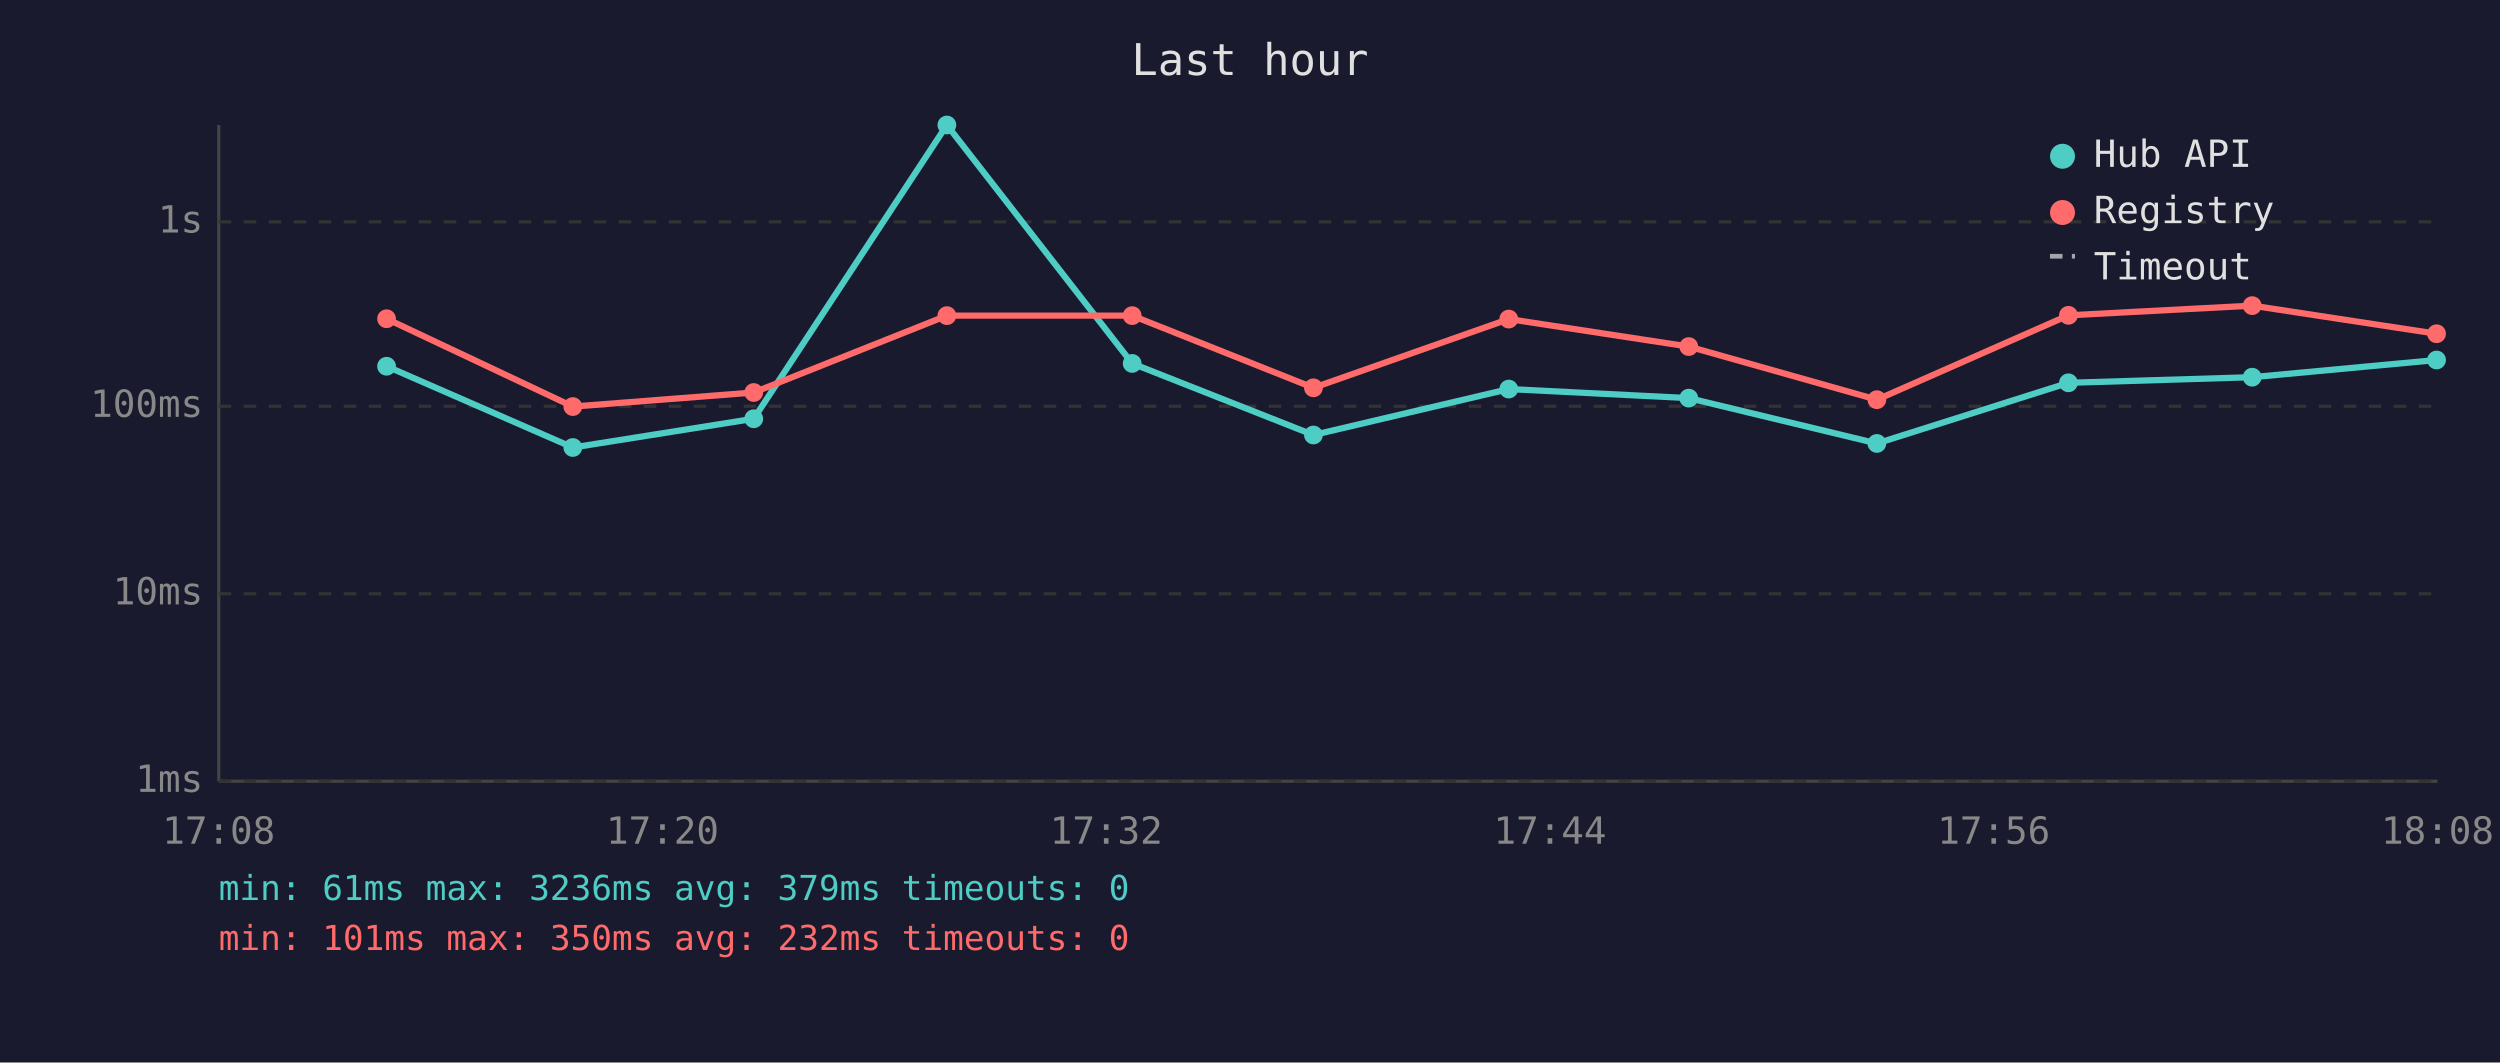
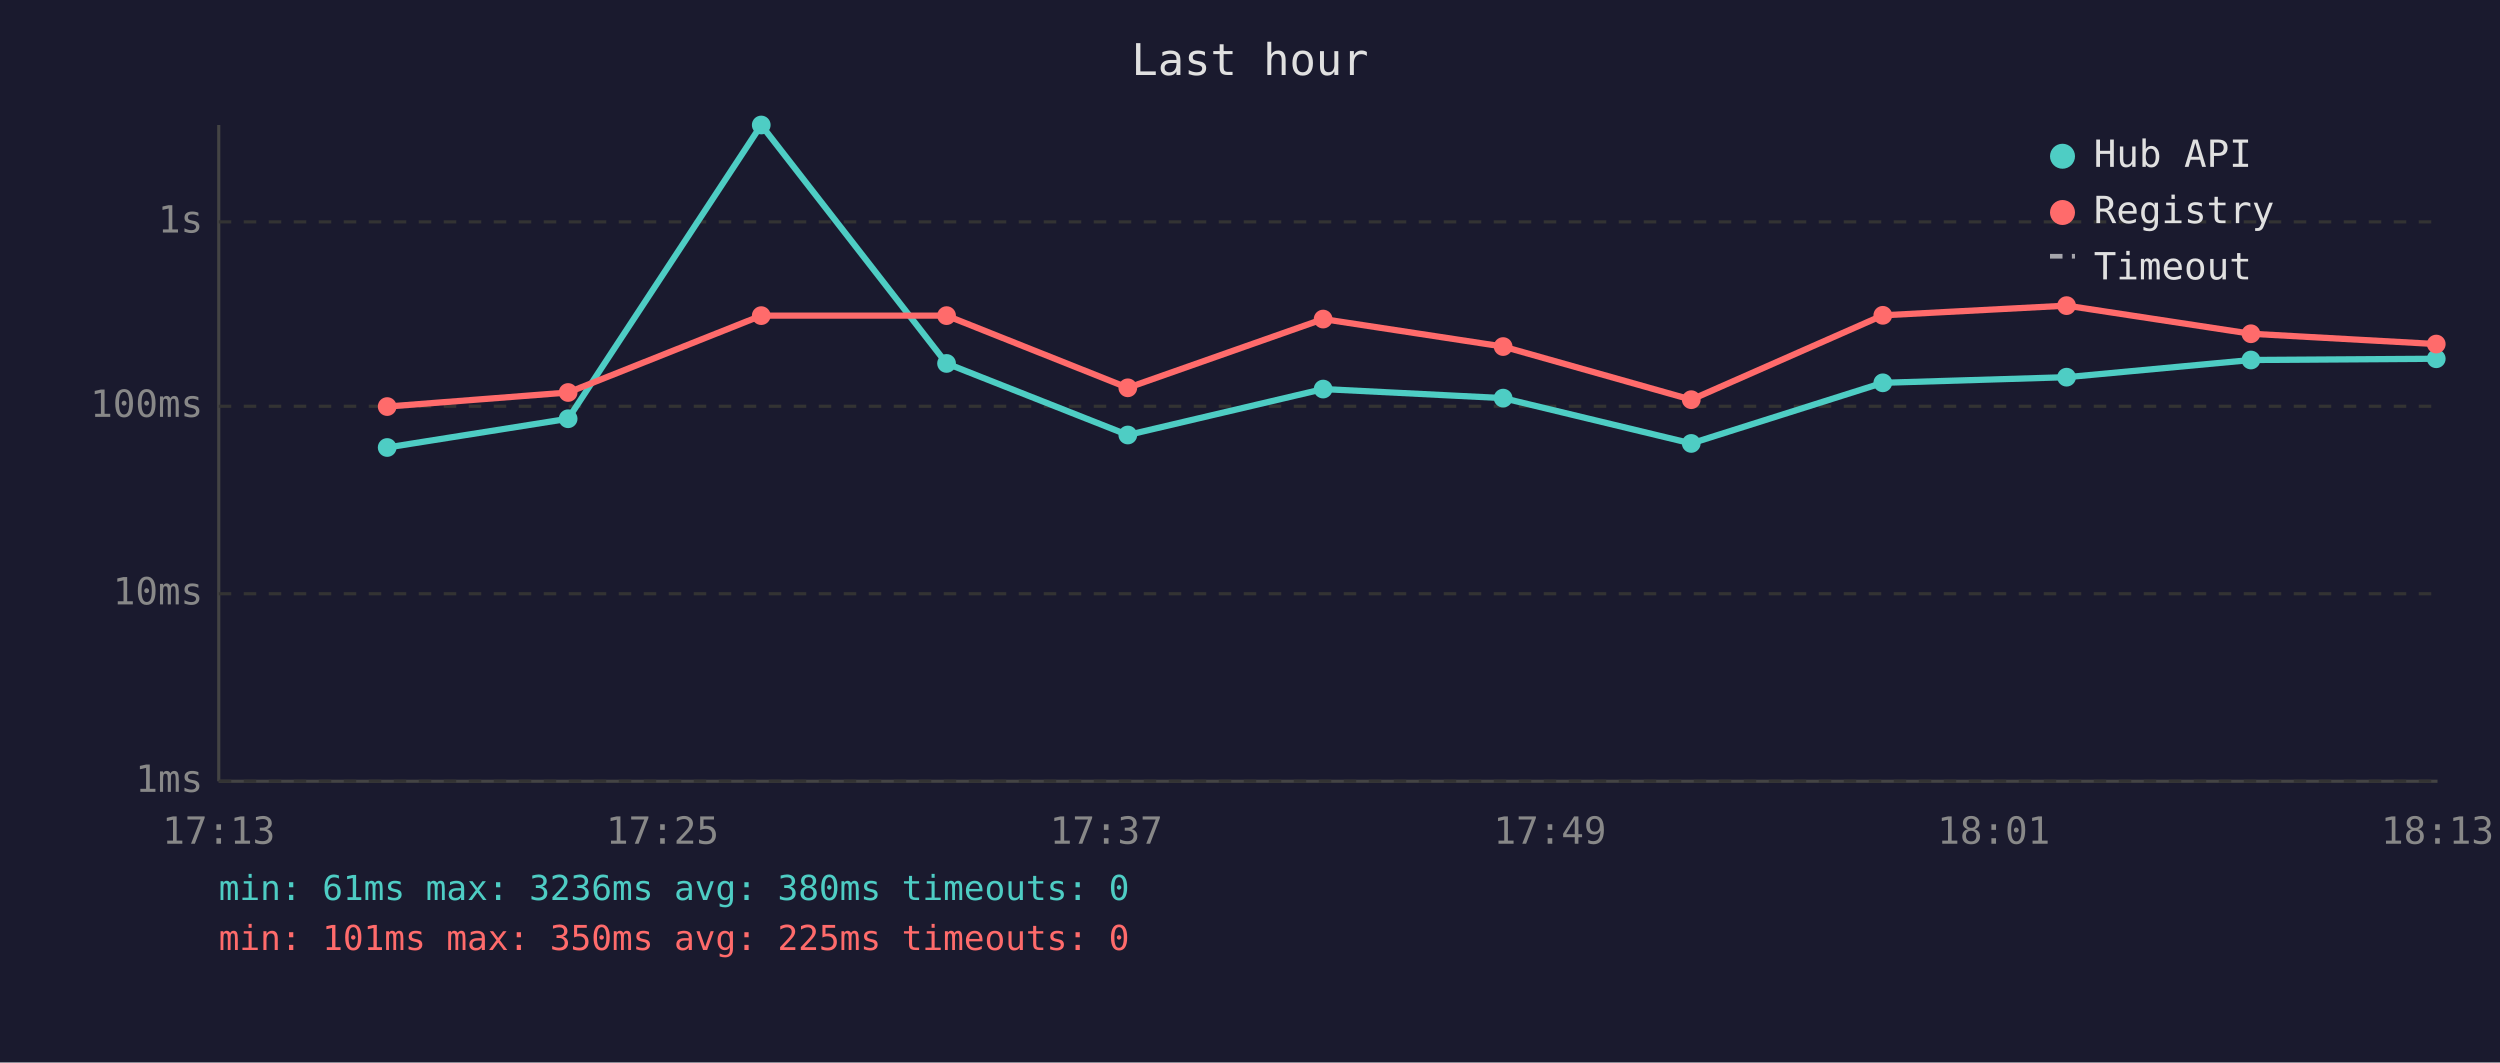
<svg xmlns="http://www.w3.org/2000/svg" viewBox="0 0 800 340" font-family="monospace" font-size="12">
  <rect width="800" height="340" fill="#1a1a2e" />
  <text x="400" y="24" fill="#e0e0e0" font-size="14" text-anchor="middle">Last hour</text>
  <line x1="70" y1="40" x2="70" y2="250" stroke="#444" stroke-width="1" />
  <line x1="70" y1="250" x2="780" y2="250" stroke="#444" stroke-width="1" />
  <line x1="70" y1="250" x2="780" y2="250" stroke="#333" stroke-width="1" stroke-dasharray="4" />
  <text x="65" y="250" fill="#888" text-anchor="end" dominant-baseline="middle">1ms</text>
  <line x1="70" y1="190" x2="780" y2="190" stroke="#333" stroke-width="1" stroke-dasharray="4" />
  <text x="65" y="190" fill="#888" text-anchor="end" dominant-baseline="middle">10ms</text>
  <line x1="70" y1="130" x2="780" y2="130" stroke="#333" stroke-width="1" stroke-dasharray="4" />
  <text x="65" y="130" fill="#888" text-anchor="end" dominant-baseline="middle">100ms</text>
  <line x1="70" y1="71" x2="780" y2="71" stroke="#333" stroke-width="1" stroke-dasharray="4" />
  <text x="65" y="71" fill="#888" text-anchor="end" dominant-baseline="middle">1s</text>
-   <text x="70" y="270" fill="#888" text-anchor="middle">17:08</text>
-   <text x="212" y="270" fill="#888" text-anchor="middle">17:20</text>
-   <text x="354" y="270" fill="#888" text-anchor="middle">17:32</text>
-   <text x="496" y="270" fill="#888" text-anchor="middle">17:44</text>
-   <text x="638" y="270" fill="#888" text-anchor="middle">17:56</text>
-   <text x="780" y="270" fill="#888" text-anchor="middle">18:08</text>
-   <polyline points="123.7,117.2 183.3,143.2 241.2,134.0 303.0,40.0 362.3,116.3 420.3,139.2 482.8,124.5 540.4,127.4 600.6,141.9 661.9,122.5 720.7,120.7 779.7,115.2" fill="none" stroke="#4ecdc4" stroke-width="2" opacity="1" />
-   <circle cx="123.7" cy="117.2" r="3" fill="#4ecdc4" />
-   <circle cx="183.3" cy="143.2" r="3" fill="#4ecdc4" />
-   <circle cx="241.2" cy="134.0" r="3" fill="#4ecdc4" />
-   <circle cx="303.0" cy="40.0" r="3" fill="#4ecdc4" />
-   <circle cx="362.3" cy="116.3" r="3" fill="#4ecdc4" />
-   <circle cx="420.3" cy="139.2" r="3" fill="#4ecdc4" />
-   <circle cx="482.8" cy="124.5" r="3" fill="#4ecdc4" />
-   <circle cx="540.4" cy="127.4" r="3" fill="#4ecdc4" />
-   <circle cx="600.6" cy="141.9" r="3" fill="#4ecdc4" />
-   <circle cx="661.9" cy="122.5" r="3" fill="#4ecdc4" />
-   <circle cx="720.7" cy="120.7" r="3" fill="#4ecdc4" />
-   <circle cx="779.7" cy="115.2" r="3" fill="#4ecdc4" />
-   <polyline points="123.7,102.0 183.3,130.1 241.2,125.6 303.0,101.0 362.3,101.0 420.3,124.1 482.8,102.1 540.4,110.9 600.6,127.9 661.9,100.9 720.7,97.8 779.7,106.8" fill="none" stroke="#ff6b6b" stroke-width="2" opacity="1" />
-   <circle cx="123.7" cy="102.0" r="3" fill="#ff6b6b" />
-   <circle cx="183.3" cy="130.1" r="3" fill="#ff6b6b" />
-   <circle cx="241.2" cy="125.6" r="3" fill="#ff6b6b" />
-   <circle cx="303.0" cy="101.0" r="3" fill="#ff6b6b" />
-   <circle cx="362.3" cy="101.0" r="3" fill="#ff6b6b" />
-   <circle cx="420.3" cy="124.1" r="3" fill="#ff6b6b" />
-   <circle cx="482.8" cy="102.1" r="3" fill="#ff6b6b" />
-   <circle cx="540.4" cy="110.9" r="3" fill="#ff6b6b" />
-   <circle cx="600.6" cy="127.9" r="3" fill="#ff6b6b" />
-   <circle cx="661.9" cy="100.9" r="3" fill="#ff6b6b" />
-   <circle cx="720.7" cy="97.8" r="3" fill="#ff6b6b" />
-   <circle cx="779.7" cy="106.8" r="3" fill="#ff6b6b" />
+   <text x="70" y="270" fill="#888" text-anchor="middle">17:13</text>
+   <text x="212" y="270" fill="#888" text-anchor="middle">17:25</text>
+   <text x="354" y="270" fill="#888" text-anchor="middle">17:37</text>
+   <text x="496" y="270" fill="#888" text-anchor="middle">17:49</text>
+   <text x="638" y="270" fill="#888" text-anchor="middle">18:01</text>
+   <text x="780" y="270" fill="#888" text-anchor="middle">18:13</text>
+   <polyline points="123.9,143.2 181.8,134.0 243.6,40.0 302.9,116.3 360.9,139.2 423.4,124.5 481.0,127.4 541.2,141.9 602.5,122.5 661.3,120.7 720.3,115.2 779.6,114.8" fill="none" stroke="#4ecdc4" stroke-width="2" opacity="1" />
+   <circle cx="123.9" cy="143.2" r="3" fill="#4ecdc4" />
+   <circle cx="181.8" cy="134.0" r="3" fill="#4ecdc4" />
+   <circle cx="243.6" cy="40.0" r="3" fill="#4ecdc4" />
+   <circle cx="302.9" cy="116.3" r="3" fill="#4ecdc4" />
+   <circle cx="360.9" cy="139.2" r="3" fill="#4ecdc4" />
+   <circle cx="423.4" cy="124.5" r="3" fill="#4ecdc4" />
+   <circle cx="481.0" cy="127.4" r="3" fill="#4ecdc4" />
+   <circle cx="541.2" cy="141.9" r="3" fill="#4ecdc4" />
+   <circle cx="602.5" cy="122.5" r="3" fill="#4ecdc4" />
+   <circle cx="661.3" cy="120.7" r="3" fill="#4ecdc4" />
+   <circle cx="720.3" cy="115.2" r="3" fill="#4ecdc4" />
+   <circle cx="779.6" cy="114.8" r="3" fill="#4ecdc4" />
+   <polyline points="123.9,130.1 181.8,125.6 243.6,101.0 302.9,101.0 360.9,124.1 423.4,102.1 481.0,110.9 541.2,127.9 602.5,100.9 661.3,97.8 720.3,106.8 779.6,110.1" fill="none" stroke="#ff6b6b" stroke-width="2" opacity="1" />
+   <circle cx="123.9" cy="130.1" r="3" fill="#ff6b6b" />
+   <circle cx="181.8" cy="125.6" r="3" fill="#ff6b6b" />
+   <circle cx="243.6" cy="101.0" r="3" fill="#ff6b6b" />
+   <circle cx="302.9" cy="101.0" r="3" fill="#ff6b6b" />
+   <circle cx="360.9" cy="124.1" r="3" fill="#ff6b6b" />
+   <circle cx="423.4" cy="102.1" r="3" fill="#ff6b6b" />
+   <circle cx="481.0" cy="110.9" r="3" fill="#ff6b6b" />
+   <circle cx="541.2" cy="127.9" r="3" fill="#ff6b6b" />
+   <circle cx="602.5" cy="100.9" r="3" fill="#ff6b6b" />
+   <circle cx="661.3" cy="97.8" r="3" fill="#ff6b6b" />
+   <circle cx="720.3" cy="106.8" r="3" fill="#ff6b6b" />
+   <circle cx="779.6" cy="110.1" r="3" fill="#ff6b6b" />
  <circle cx="660" cy="50" r="4" fill="#4ecdc4" />
  <text x="670" y="50" fill="#e0e0e0" dominant-baseline="middle">Hub API</text>
  <circle cx="660" cy="68" r="4" fill="#ff6b6b" />
  <text x="670" y="68" fill="#e0e0e0" dominant-baseline="middle">Registry</text>
  <line x1="656" y1="82" x2="664" y2="82" stroke="#e0e0e0" stroke-width="1.5" stroke-dasharray="4,3" opacity="0.7" />
  <text x="670" y="86" fill="#e0e0e0" dominant-baseline="middle">Timeout</text>
-   <text x="70" y="288" fill="#4ecdc4" font-size="11">min: 61ms  max: 3236ms  avg: 379ms  timeouts: 0</text>
-   <text x="70" y="304" fill="#ff6b6b" font-size="11">min: 101ms  max: 350ms  avg: 232ms  timeouts: 0</text>
+   <text x="70" y="288" fill="#4ecdc4" font-size="11">min: 61ms  max: 3236ms  avg: 380ms  timeouts: 0</text>
+   <text x="70" y="304" fill="#ff6b6b" font-size="11">min: 101ms  max: 350ms  avg: 225ms  timeouts: 0</text>
</svg>
